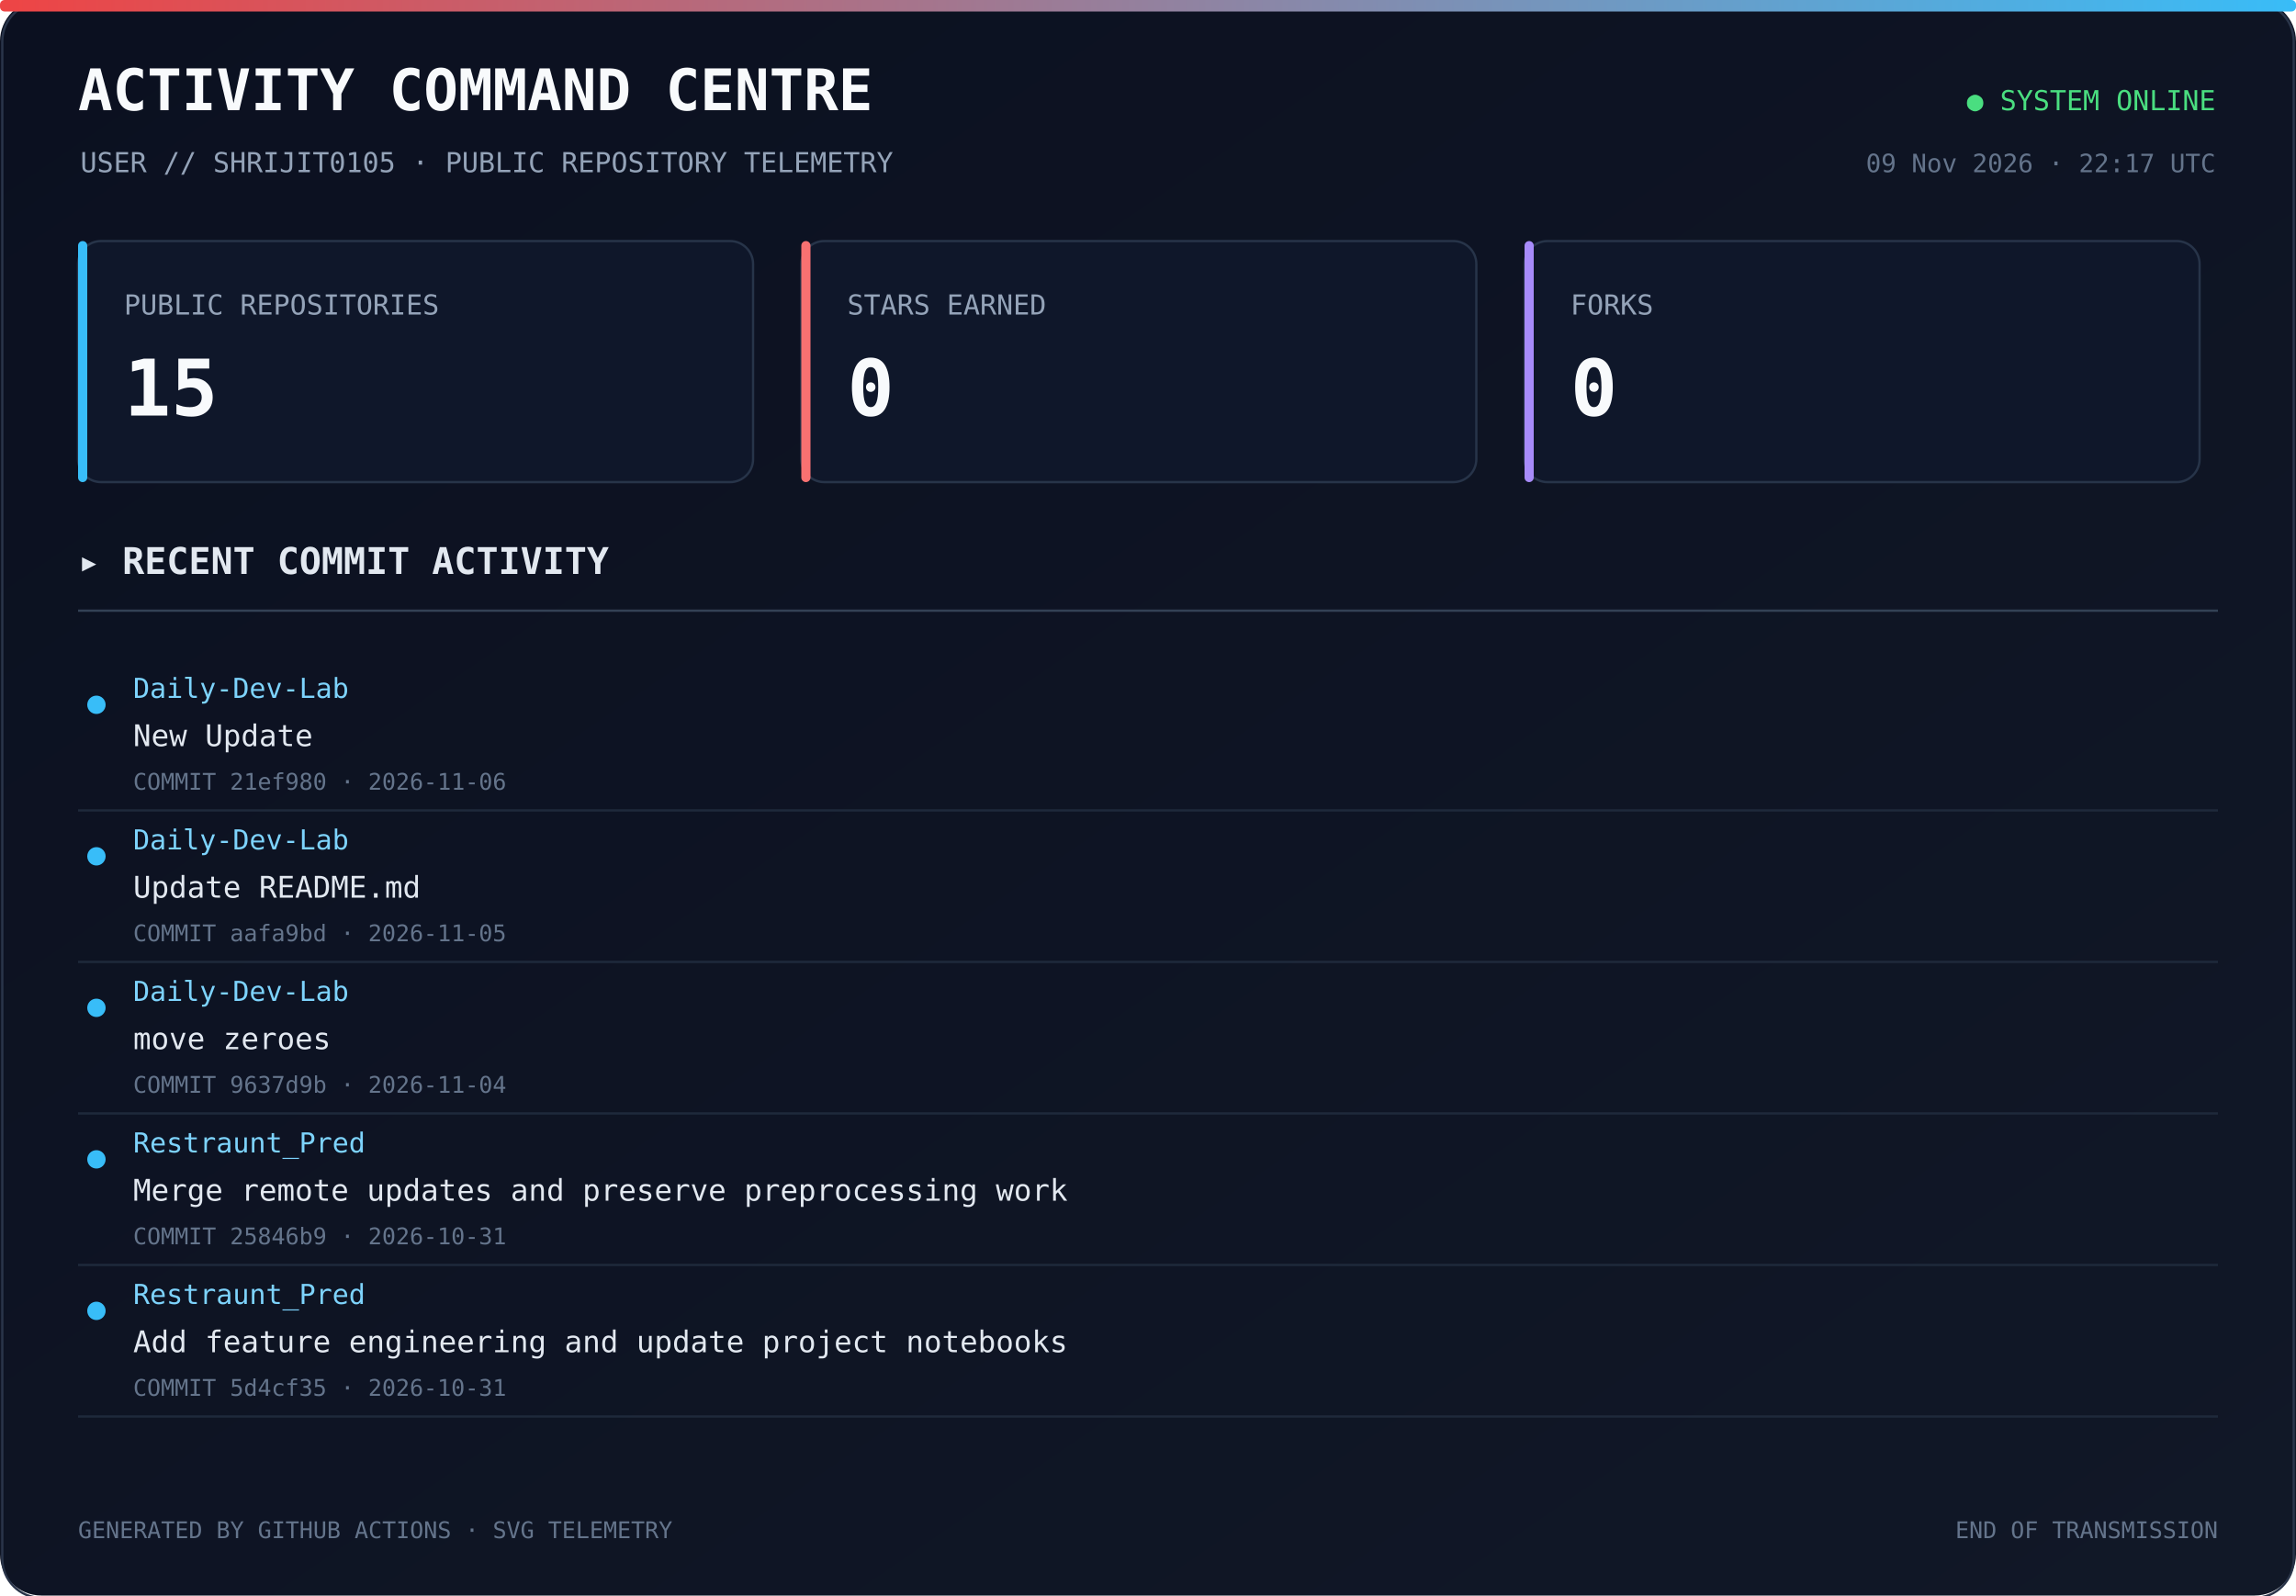
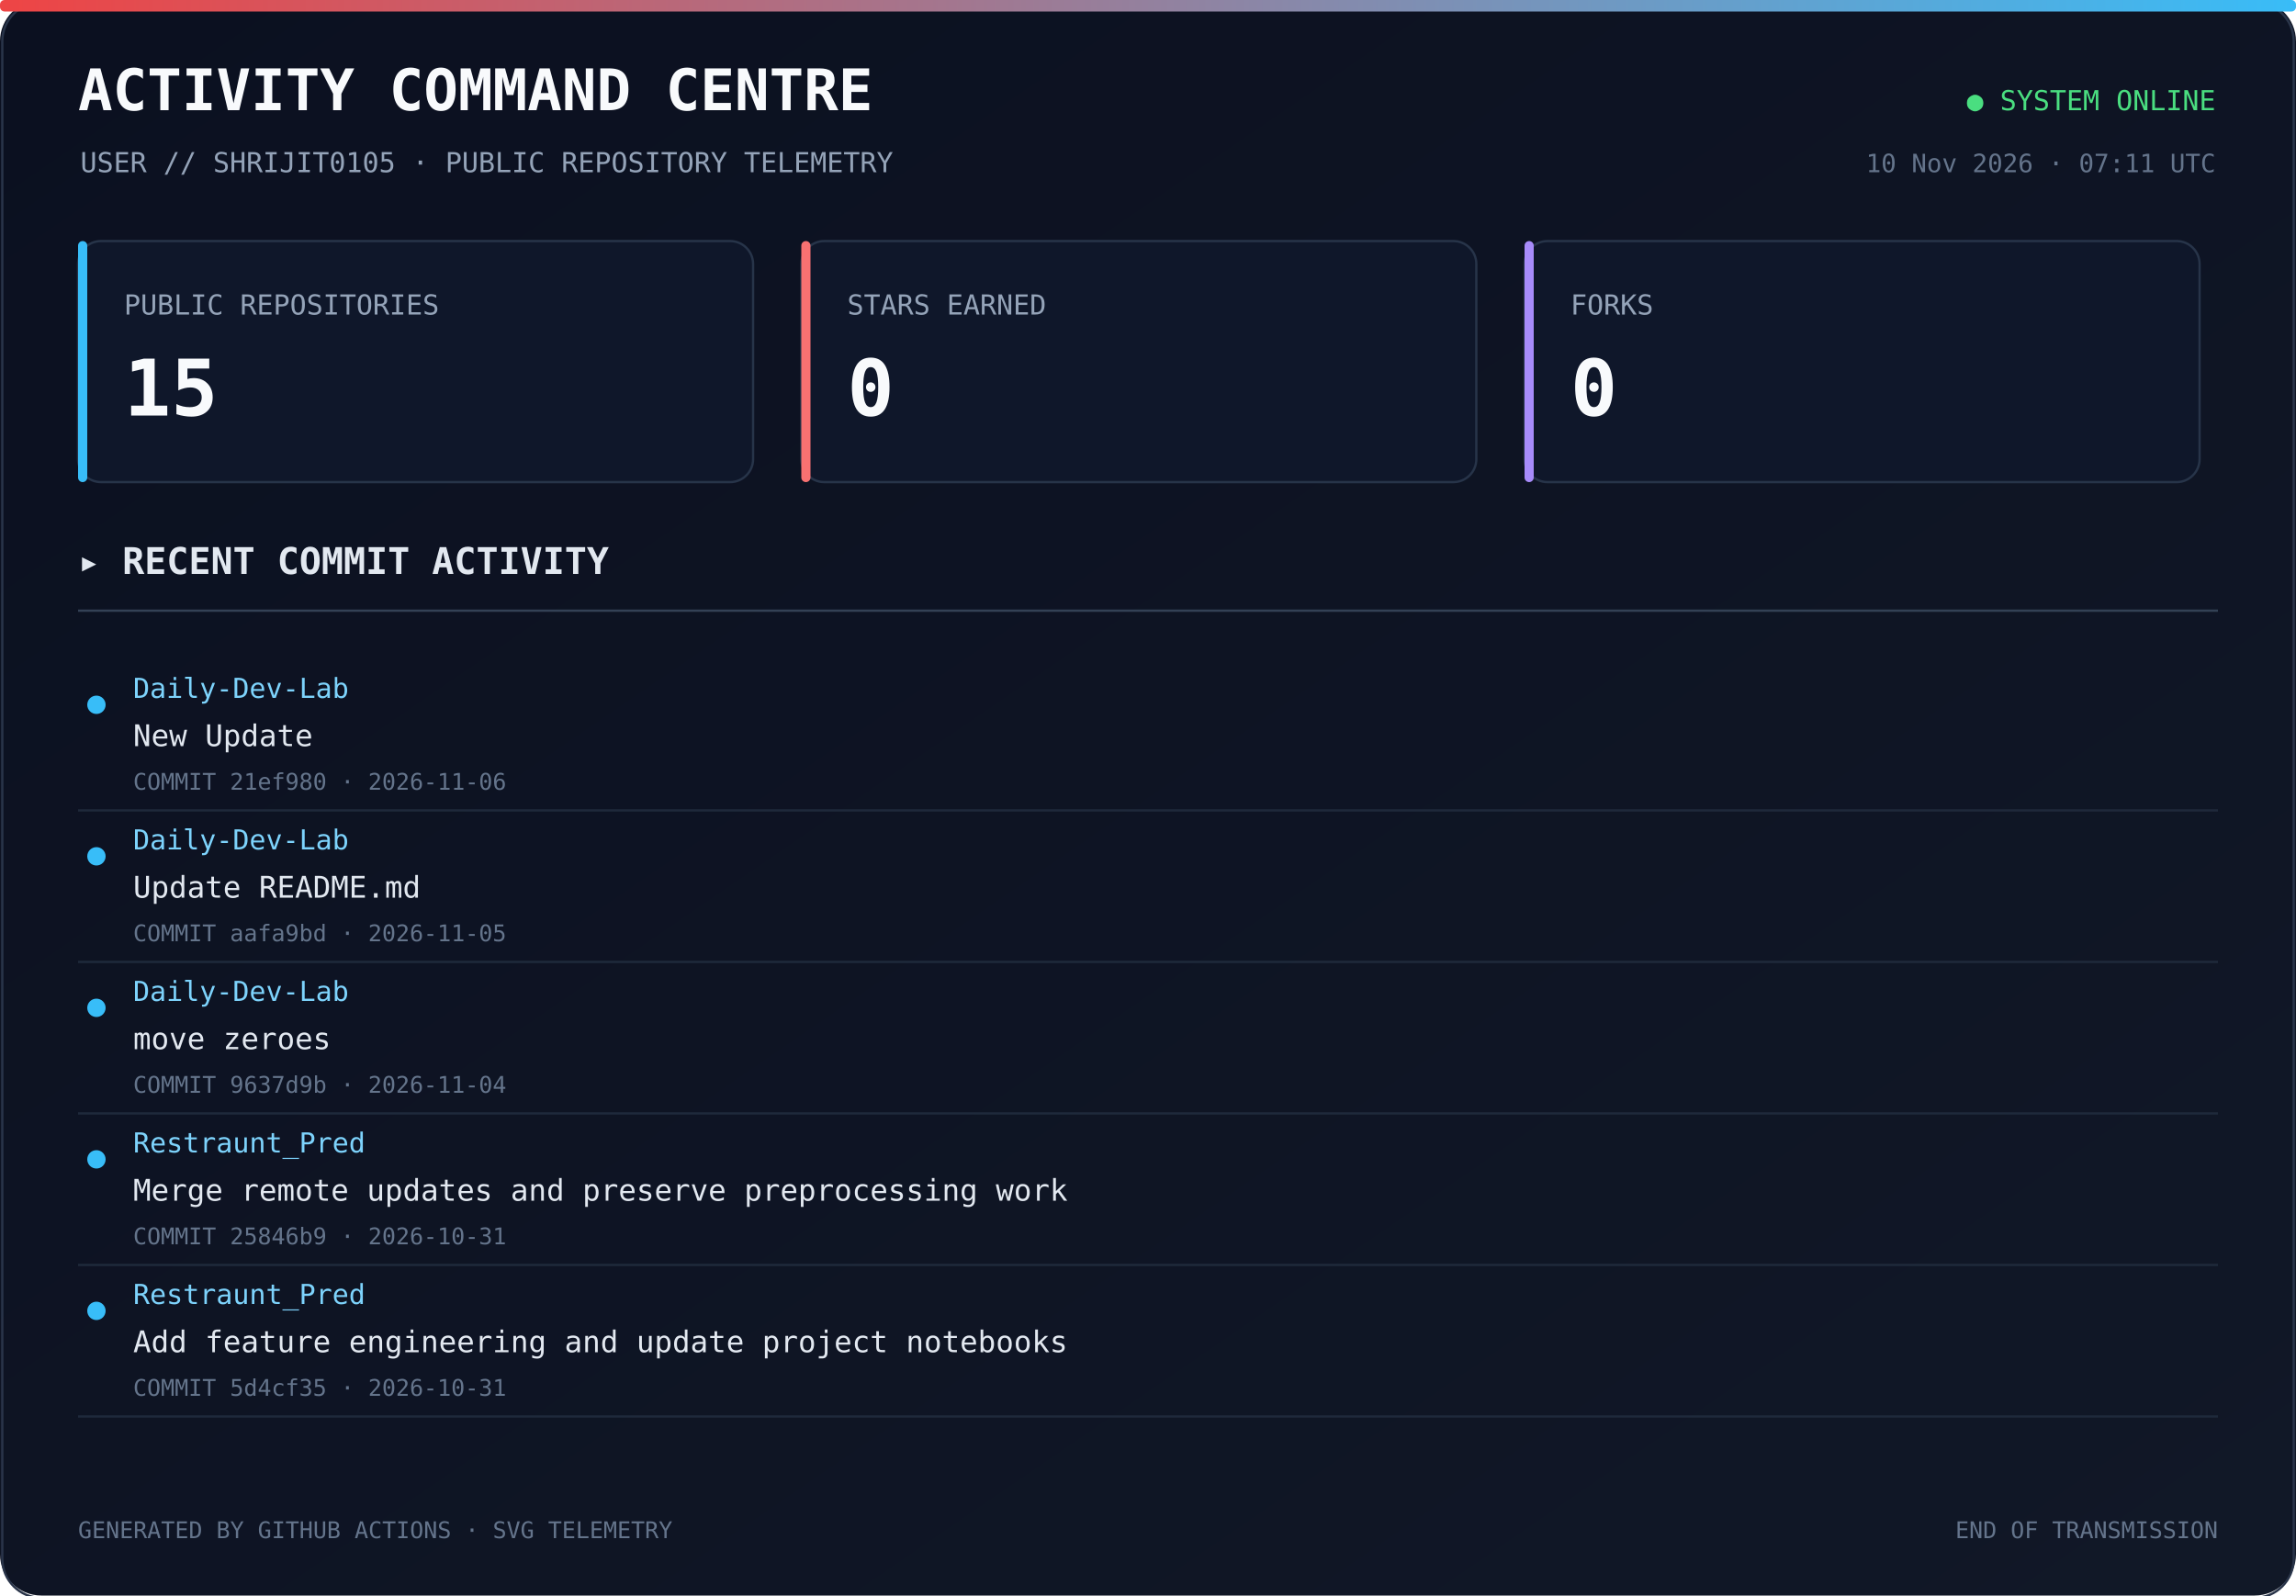
<svg xmlns="http://www.w3.org/2000/svg" width="1000" height="695" viewBox="0 0 1000 695">
  <defs>
    <linearGradient id="bg" x1="0" y1="0" x2="1" y2="1">
      <stop offset="0%" stop-color="#0b1020" />
      <stop offset="100%" stop-color="#111827" />
    </linearGradient>
    <linearGradient id="line" x1="0" y1="0" x2="1" y2="0">
      <stop offset="0%" stop-color="#ef4444" />
      <stop offset="100%" stop-color="#38bdf8" />
    </linearGradient>
  </defs>
  <rect width="1000" height="100%" rx="18" fill="url(#bg)" />
  <rect x="1" y="1" width="998" height="100%" rx="17" fill="none" stroke="#293449" />
  <rect x="0" y="0" width="1000" height="5" rx="2" fill="url(#line)" />
  <text x="34" y="48" fill="#f8fafc" font-size="25" font-family="monospace" font-weight="700">ACTIVITY COMMAND CENTRE</text>
  <text x="35" y="75" fill="#94a3b8" font-size="12" font-family="monospace">USER // SHRIJIT0105 · PUBLIC REPOSITORY TELEMETRY</text>
  <text x="965" y="48" text-anchor="end" fill="#4ade80" font-size="12" font-family="monospace">● SYSTEM ONLINE</text>
-   <text x="965" y="75" text-anchor="end" fill="#64748b" font-size="11" font-family="monospace">09 Nov 2026 · 22:17 UTC</text>
+   <text x="965" y="75" text-anchor="end" fill="#64748b" font-size="11" font-family="monospace">10 Nov 2026 · 07:11 UTC</text>
  <rect x="34" y="105" width="294" height="105" rx="10" fill="#0f172a" stroke="#273449" />
  <rect x="34" y="105" width="4" height="105" rx="2" fill="#38bdf8" />
  <text x="54" y="137" fill="#94a3b8" font-size="12" font-family="monospace">PUBLIC REPOSITORIES</text>
  <text x="54" y="181" fill="#f8fafc" font-size="34" font-family="monospace" font-weight="700">15</text>
  <rect x="349" y="105" width="294" height="105" rx="10" fill="#0f172a" stroke="#273449" />
  <rect x="349" y="105" width="4" height="105" rx="2" fill="#f87171" />
  <text x="369" y="137" fill="#94a3b8" font-size="12" font-family="monospace">STARS EARNED</text>
  <text x="369" y="181" fill="#f8fafc" font-size="34" font-family="monospace" font-weight="700">0</text>
  <rect x="664" y="105" width="294" height="105" rx="10" fill="#0f172a" stroke="#273449" />
  <rect x="664" y="105" width="4" height="105" rx="2" fill="#a78bfa" />
  <text x="684" y="137" fill="#94a3b8" font-size="12" font-family="monospace">FORKS</text>
  <text x="684" y="181" fill="#f8fafc" font-size="34" font-family="monospace" font-weight="700">0</text>
  <text x="34" y="250" fill="#e2e8f0" font-size="16" font-family="monospace" font-weight="700">▸ RECENT COMMIT ACTIVITY</text>
  <line x1="34" y1="266" x2="966" y2="266" stroke="#334155" />
  <circle cx="42" cy="307" r="4" fill="#38bdf8" />
  <text x="58" y="304" fill="#7dd3fc" font-size="12" font-family="monospace">Daily-Dev-Lab</text>
  <text x="58" y="325" fill="#e2e8f0" font-size="13" font-family="monospace">New Update</text>
  <text x="58" y="344" fill="#64748b" font-size="10" font-family="monospace">COMMIT 21ef980 · 2026-11-06</text>
  <a href="https://github.com/Shrijit0105/Daily-Dev-Lab/commit/21ef980330497d1393efe430dbe5232009ca8d05" target="_blank">
    <rect x="25" y="288" width="940" height="57" fill="transparent" />
  </a>
  <line x1="34" y1="353" x2="966" y2="353" stroke="#1e293b" />
  <circle cx="42" cy="373" r="4" fill="#38bdf8" />
  <text x="58" y="370" fill="#7dd3fc" font-size="12" font-family="monospace">Daily-Dev-Lab</text>
  <text x="58" y="391" fill="#e2e8f0" font-size="13" font-family="monospace">Update README.md</text>
  <text x="58" y="410" fill="#64748b" font-size="10" font-family="monospace">COMMIT aafa9bd · 2026-11-05</text>
  <a href="https://github.com/Shrijit0105/Daily-Dev-Lab/commit/aafa9bdc204a8adf594e79ea6602376cd071905f" target="_blank">
    <rect x="25" y="354" width="940" height="57" fill="transparent" />
  </a>
  <line x1="34" y1="419" x2="966" y2="419" stroke="#1e293b" />
  <circle cx="42" cy="439" r="4" fill="#38bdf8" />
  <text x="58" y="436" fill="#7dd3fc" font-size="12" font-family="monospace">Daily-Dev-Lab</text>
  <text x="58" y="457" fill="#e2e8f0" font-size="13" font-family="monospace">move zeroes</text>
  <text x="58" y="476" fill="#64748b" font-size="10" font-family="monospace">COMMIT 9637d9b · 2026-11-04</text>
  <a href="https://github.com/Shrijit0105/Daily-Dev-Lab/commit/9637d9bf6962bb0db80d3d719371569a0c13db72" target="_blank">
    <rect x="25" y="420" width="940" height="57" fill="transparent" />
  </a>
  <line x1="34" y1="485" x2="966" y2="485" stroke="#1e293b" />
  <circle cx="42" cy="505" r="4" fill="#38bdf8" />
  <text x="58" y="502" fill="#7dd3fc" font-size="12" font-family="monospace">Restraunt_Pred</text>
  <text x="58" y="523" fill="#e2e8f0" font-size="13" font-family="monospace">Merge remote updates and preserve preprocessing work</text>
  <text x="58" y="542" fill="#64748b" font-size="10" font-family="monospace">COMMIT 25846b9 · 2026-10-31</text>
  <a href="https://github.com/Shrijit0105/Restraunt_Pred/commit/25846b9c0fd67e61326f83c4218dc174659e83eb" target="_blank">
    <rect x="25" y="486" width="940" height="57" fill="transparent" />
  </a>
  <line x1="34" y1="551" x2="966" y2="551" stroke="#1e293b" />
  <circle cx="42" cy="571" r="4" fill="#38bdf8" />
  <text x="58" y="568" fill="#7dd3fc" font-size="12" font-family="monospace">Restraunt_Pred</text>
  <text x="58" y="589" fill="#e2e8f0" font-size="13" font-family="monospace">Add feature engineering and update project notebooks</text>
  <text x="58" y="608" fill="#64748b" font-size="10" font-family="monospace">COMMIT 5d4cf35 · 2026-10-31</text>
  <a href="https://github.com/Shrijit0105/Restraunt_Pred/commit/5d4cf35ac72092495f067c06a7668ed8e75fb722" target="_blank">
    <rect x="25" y="552" width="940" height="57" fill="transparent" />
  </a>
  <line x1="34" y1="617" x2="966" y2="617" stroke="#1e293b" />
  <text x="34" y="670" fill="#64748b" font-size="10" font-family="monospace">GENERATED BY GITHUB ACTIONS · SVG TELEMETRY</text>
  <text x="966" y="670" text-anchor="end" fill="#64748b" font-size="10" font-family="monospace">END OF TRANSMISSION</text>
</svg>
